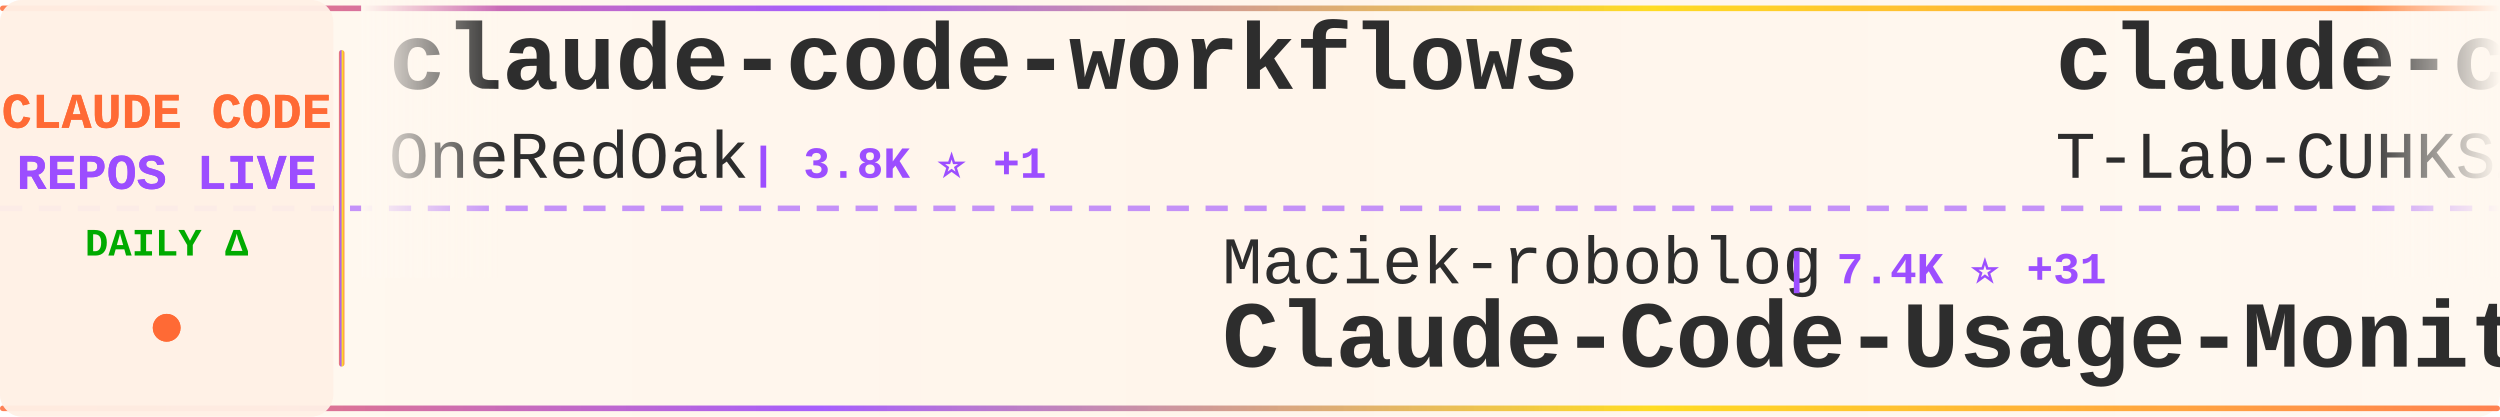
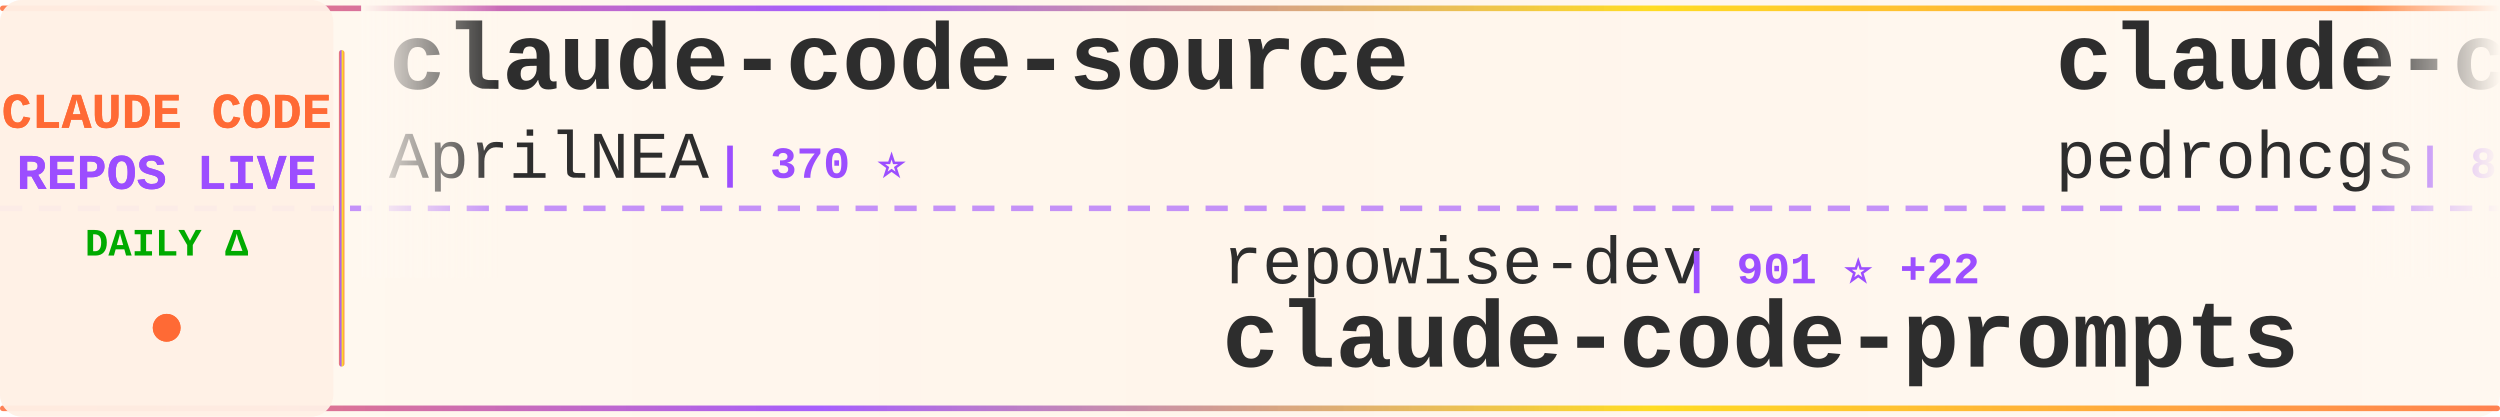
<svg xmlns="http://www.w3.org/2000/svg" width="900" height="150">
  <defs>
    <linearGradient id="tickerBg" x1="0%" y1="0%" x2="100%" y2="0%">
      <stop offset="0%" style="stop-color:#fff8f0;stop-opacity:0.98" />
      <stop offset="50%" style="stop-color:#fff5eb;stop-opacity:1" />
      <stop offset="100%" style="stop-color:#fff8f0;stop-opacity:0.98" />
    </linearGradient>
    <linearGradient id="borderGrad" x1="0%" y1="0%" x2="100%" y2="0%">
      <stop offset="0%" style="stop-color:#FF6B35;stop-opacity:0.85">
        <animate attributeName="stop-opacity" values="0.85;1;0.85" dur="2s" repeatCount="indefinite" />
      </stop>
      <stop offset="33%" style="stop-color:#9C4EFF;stop-opacity:0.9">
        <animate attributeName="stop-opacity" values="0.9;1;0.9" dur="2.2s" repeatCount="indefinite" />
      </stop>
      <stop offset="66%" style="stop-color:#FFD700;stop-opacity:0.85">
        <animate attributeName="stop-opacity" values="0.85;1;0.85" dur="1.8s" repeatCount="indefinite" />
      </stop>
      <stop offset="100%" style="stop-color:#FF6B35;stop-opacity:0.85">
        <animate attributeName="stop-opacity" values="0.85;1;0.85" dur="2s" repeatCount="indefinite" />
      </stop>
    </linearGradient>
    <filter id="textGlow">
      <feGaussianBlur stdDeviation="0.15" result="coloredBlur" />
      <feMerge>
        <feMergeNode in="coloredBlur" />
        <feMergeNode in="SourceGraphic" />
      </feMerge>
    </filter>
    <filter id="metricGlow">
      <feGaussianBlur stdDeviation="0.2" result="coloredBlur" />
      <feMerge>
        <feMergeNode in="coloredBlur" />
        <feMergeNode in="SourceGraphic" />
      </feMerge>
    </filter>
    <linearGradient id="leftFade" x1="0%" y1="0%" x2="100%" y2="0%">
      <stop offset="0%" style="stop-color:#fff8f0;stop-opacity:1" />
      <stop offset="100%" style="stop-color:#fff8f0;stop-opacity:0" />
    </linearGradient>
    <linearGradient id="rightFade" x1="0%" y1="0%" x2="100%" y2="0%">
      <stop offset="0%" style="stop-color:#fff8f0;stop-opacity:0" />
      <stop offset="100%" style="stop-color:#fff8f0;stop-opacity:1" />
    </linearGradient>
  </defs>
  <rect width="900" height="150" fill="url(#tickerBg)" rx="8" />
  <rect x="0" y="2" width="900" height="2" fill="url(#borderGrad)" rx="1" />
  <rect x="0" y="146" width="900" height="2" fill="url(#borderGrad)" rx="1" />
  <line x1="0" y1="75" x2="900" y2="75" stroke="#9C4EFF" stroke-width="2" stroke-dasharray="8 6" opacity="0.6" />
  <rect x="0" y="0" width="120" height="150" fill="#fff0e6" opacity="0.95" rx="8" />
  <text x="60" y="46" font-family="'Courier New', monospace" font-size="18" font-weight="bold" fill="#FF6B35" text-anchor="middle" filter="url(#textGlow)">
    CLAUDE CODE
  </text>
  <text x="60" y="68" font-family="'Courier New', monospace" font-size="18" font-weight="bold" fill="#9C4EFF" text-anchor="middle" filter="url(#textGlow)">
    REPOS LIVE
  </text>
  <text x="60" y="92" font-family="'Courier New', monospace" font-size="14" font-weight="bold" fill="#00aa00" text-anchor="middle">
    DAILY Δ
  </text>
  <circle cx="60" cy="118" r="5" fill="#FF6B35" filter="url(#metricGlow)">
    <animate attributeName="r" values="4;6;4" dur="1.5s" repeatCount="indefinite" />
    <animate attributeName="opacity" values="0.6;1;0.6" dur="1.5s" repeatCount="indefinite" />
  </circle>
  <rect x="122" y="18" width="2" height="114" fill="url(#borderGrad)" rx="1" />
  <clipPath id="tickerClip">
    <rect x="130" y="0" width="770" height="150" />
  </clipPath>
  <g clip-path="url(#tickerClip)">
    <g id="tickerItems">
      <animateTransform attributeName="transform" attributeType="XML" type="translate" from="0 0" to="-3000 0" dur="54s" repeatCount="indefinite" />
      <g transform="translate(0, 0)">
-         <text x="140" y="32" font-family="'Courier New', monospace" font-size="34" font-weight="bold" fill="#2d2d2d">claude-code-workflows</text>
-         <text x="140" y="64" font-family="'Courier New', monospace" font-size="24" font-weight="normal" fill="#2d2d2d" opacity="1.0">OneRedOak</text>
-         <text x="270" y="64" font-family="'Courier New', monospace" font-size="16" font-weight="bold" fill="#9C4EFF"> | 3.8K ⭐ +1</text>
+         <text x="140" y="32" font-family="'Courier New', monospace" font-size="34" font-weight="bold" fill="#2d2d2d">claude-code-source</text>
+         <text x="140" y="64" font-family="'Courier New', monospace" font-size="24" font-weight="normal" fill="#2d2d2d" opacity="1.0">AprilNEA</text>
+         <text x="258" y="64" font-family="'Courier New', monospace" font-size="16" font-weight="bold" fill="#9C4EFF"> | 370 ⭐</text>
      </g>
      <g transform="translate(300, 0)">
-         <text x="140" y="102" font-family="'Courier New', monospace" font-size="24" font-weight="normal" fill="#2d2d2d" opacity="1.0">Maciek-roboblog</text>
-         <text x="342" y="102" font-family="'Courier New', monospace" font-size="16" font-weight="bold" fill="#9C4EFF"> | 7.4K ⭐ +31</text>
-         <text x="140" y="132" font-family="'Courier New', monospace" font-size="34" font-weight="bold" fill="#2d2d2d">Claude-Code-Usage-Monito...</text>
+         <text x="140" y="102" font-family="'Courier New', monospace" font-size="24" font-weight="normal" fill="#2d2d2d" opacity="1.0">repowise-dev</text>
+         <text x="306" y="102" font-family="'Courier New', monospace" font-size="16" font-weight="bold" fill="#9C4EFF"> | 901 ⭐ +22</text>
+         <text x="140" y="132" font-family="'Courier New', monospace" font-size="34" font-weight="bold" fill="#2d2d2d">claude-code-prompts</text>
      </g>
      <g transform="translate(600, 0)">
-         <text x="140" y="32" font-family="'Courier New', monospace" font-size="34" font-weight="bold" fill="#2d2d2d">claude-code</text>
-         <text x="140" y="64" font-family="'Courier New', monospace" font-size="24" font-weight="normal" fill="#2d2d2d" opacity="1.0">T-Lab-CUHKSZ</text>
-         <text x="306" y="64" font-family="'Courier New', monospace" font-size="16" font-weight="bold" fill="#9C4EFF"> | 287 ⭐ +2</text>
+         <text x="140" y="32" font-family="'Courier New', monospace" font-size="34" font-weight="bold" fill="#2d2d2d">claude-code-my-workflow</text>
+         <text x="140" y="64" font-family="'Courier New', monospace" font-size="24" font-weight="normal" fill="#2d2d2d" opacity="1.0">pedrohcgs</text>
+         <text x="270" y="64" font-family="'Courier New', monospace" font-size="16" font-weight="bold" fill="#9C4EFF"> | 877 ⭐ +12</text>
      </g>
      <g transform="translate(900, 0)">
-         <text x="140" y="102" font-family="'Courier New', monospace" font-size="24" font-weight="normal" fill="#2d2d2d" opacity="1.0">777genius</text>
-         <text x="270" y="102" font-family="'Courier New', monospace" font-size="16" font-weight="bold" fill="#9C4EFF"> | 892 ⭐ +3</text>
-         <text x="140" y="132" font-family="'Courier New', monospace" font-size="34" font-weight="bold" fill="#2d2d2d">claude-code-source-code</text>
+         <text x="140" y="102" font-family="'Courier New', monospace" font-size="24" font-weight="normal" fill="#2d2d2d" opacity="1.0">OneRedOak</text>
+         <text x="270" y="102" font-family="'Courier New', monospace" font-size="16" font-weight="bold" fill="#9C4EFF"> | 3.8K ⭐ +2</text>
+         <text x="140" y="132" font-family="'Courier New', monospace" font-size="34" font-weight="bold" fill="#2d2d2d">claude-code-workflows</text>
      </g>
      <g transform="translate(1200, 0)">
-         <text x="140" y="32" font-family="'Courier New', monospace" font-size="34" font-weight="bold" fill="#2d2d2d">claude-code-source</text>
-         <text x="140" y="64" font-family="'Courier New', monospace" font-size="24" font-weight="normal" fill="#2d2d2d" opacity="1.0">hangsman</text>
-         <text x="258" y="64" font-family="'Courier New', monospace" font-size="16" font-weight="bold" fill="#9C4EFF"> | 751 ⭐ +4</text>
+         <text x="140" y="32" font-family="'Courier New', monospace" font-size="34" font-weight="bold" fill="#2d2d2d">claude-plugins-official</text>
+         <text x="140" y="64" font-family="'Courier New', monospace" font-size="24" font-weight="normal" fill="#2d2d2d" opacity="1.0">anthropics</text>
+         <text x="282" y="64" font-family="'Courier New', monospace" font-size="16" font-weight="bold" fill="#9C4EFF"> | 16.5K ⭐ +104</text>
      </g>
      <g transform="translate(1500, 0)">
-         <text x="140" y="102" font-family="'Courier New', monospace" font-size="24" font-weight="normal" fill="#2d2d2d" opacity="1.0">sugyan</text>
-         <text x="234" y="102" font-family="'Courier New', monospace" font-size="16" font-weight="bold" fill="#9C4EFF"> | 1.0K ⭐ +3</text>
-         <text x="140" y="132" font-family="'Courier New', monospace" font-size="34" font-weight="bold" fill="#2d2d2d">claude-code-webui</text>
+         <text x="140" y="102" font-family="'Courier New', monospace" font-size="24" font-weight="normal" fill="#2d2d2d" opacity="1.0">disler</text>
+         <text x="234" y="102" font-family="'Courier New', monospace" font-size="16" font-weight="bold" fill="#9C4EFF"> | 3.5K ⭐ +2</text>
+         <text x="140" y="132" font-family="'Courier New', monospace" font-size="34" font-weight="bold" fill="#2d2d2d">claude-code-hooks-master...</text>
      </g>
      <g transform="translate(1800, 0)">
-         <text x="140" y="32" font-family="'Courier New', monospace" font-size="34" font-weight="bold" fill="#2d2d2d">superpowers</text>
-         <text x="140" y="64" font-family="'Courier New', monospace" font-size="24" font-weight="normal" fill="#2d2d2d" opacity="1.0">obra</text>
-         <text x="210" y="64" font-family="'Courier New', monospace" font-size="16" font-weight="bold" fill="#9C4EFF"> | 143.5K ⭐ +2.3K</text>
+         <text x="140" y="32" font-family="'Courier New', monospace" font-size="34" font-weight="bold" fill="#2d2d2d">claude-code-proxy</text>
+         <text x="140" y="64" font-family="'Courier New', monospace" font-size="24" font-weight="normal" fill="#2d2d2d" opacity="1.0">fuergaosi233</text>
+         <text x="306" y="64" font-family="'Courier New', monospace" font-size="16" font-weight="bold" fill="#9C4EFF"> | 2.4K ⭐ +12</text>
      </g>
      <g transform="translate(2100, 0)">
-         <text x="140" y="102" font-family="'Courier New', monospace" font-size="24" font-weight="normal" fill="#2d2d2d" opacity="1.0">shareAI-lab</text>
-         <text x="294" y="102" font-family="'Courier New', monospace" font-size="16" font-weight="bold" fill="#9C4EFF"> | 50.8K ⭐ +596</text>
-         <text x="140" y="132" font-family="'Courier New', monospace" font-size="34" font-weight="bold" fill="#2d2d2d">learn-claude-code</text>
+         <text x="140" y="102" font-family="'Courier New', monospace" font-size="24" font-weight="normal" fill="#2d2d2d" opacity="1.0">snarktank</text>
+         <text x="270" y="102" font-family="'Courier New', monospace" font-size="16" font-weight="bold" fill="#9C4EFF"> | 15.0K ⭐ +294</text>
+         <text x="140" y="132" font-family="'Courier New', monospace" font-size="34" font-weight="bold" fill="#2d2d2d">ralph</text>
      </g>
      <g transform="translate(2400, 0)">
        <text x="140" y="32" font-family="'Courier New', monospace" font-size="34" font-weight="bold" fill="#2d2d2d">claude-code</text>
-         <text x="140" y="64" font-family="'Courier New', monospace" font-size="24" font-weight="normal" fill="#2d2d2d" opacity="1.0">Onewon</text>
-         <text x="234" y="64" font-family="'Courier New', monospace" font-size="16" font-weight="bold" fill="#9C4EFF"> | 170 ⭐</text>
+         <text x="140" y="64" font-family="'Courier New', monospace" font-size="24" font-weight="normal" fill="#2d2d2d" opacity="1.0">VineeTagarwaL-code</text>
+         <text x="378" y="64" font-family="'Courier New', monospace" font-size="16" font-weight="bold" fill="#9C4EFF"> | 266 ⭐ +4</text>
      </g>
      <g transform="translate(2700, 0)">
-         <text x="140" y="102" font-family="'Courier New', monospace" font-size="24" font-weight="normal" fill="#2d2d2d" opacity="1.0">zebbern</text>
-         <text x="246" y="102" font-family="'Courier New', monospace" font-size="16" font-weight="bold" fill="#9C4EFF"> | 3.9K ⭐ +18</text>
-         <text x="140" y="132" font-family="'Courier New', monospace" font-size="34" font-weight="bold" fill="#2d2d2d">claude-code-guide</text>
+         <text x="140" y="102" font-family="'Courier New', monospace" font-size="24" font-weight="normal" fill="#2d2d2d" opacity="1.0">router-for-me</text>
+         <text x="318" y="102" font-family="'Courier New', monospace" font-size="16" font-weight="bold" fill="#9C4EFF"> | 24.5K ⭐ +303</text>
+         <text x="140" y="132" font-family="'Courier New', monospace" font-size="34" font-weight="bold" fill="#2d2d2d">CLIProxyAPI</text>
      </g>
      <g transform="translate(3000, 0)">
-         <text x="140" y="32" font-family="'Courier New', monospace" font-size="34" font-weight="bold" fill="#2d2d2d">claude-code-workflows</text>
-         <text x="140" y="64" font-family="'Courier New', monospace" font-size="24" font-weight="normal" fill="#2d2d2d" opacity="1.0">OneRedOak</text>
-         <text x="270" y="64" font-family="'Courier New', monospace" font-size="16" font-weight="bold" fill="#9C4EFF"> | 3.8K ⭐ +1</text>
+         <text x="140" y="32" font-family="'Courier New', monospace" font-size="34" font-weight="bold" fill="#2d2d2d">claude-code-source</text>
+         <text x="140" y="64" font-family="'Courier New', monospace" font-size="24" font-weight="normal" fill="#2d2d2d" opacity="1.0">AprilNEA</text>
+         <text x="258" y="64" font-family="'Courier New', monospace" font-size="16" font-weight="bold" fill="#9C4EFF"> | 370 ⭐</text>
      </g>
      <g transform="translate(3300, 0)">
-         <text x="140" y="102" font-family="'Courier New', monospace" font-size="24" font-weight="normal" fill="#2d2d2d" opacity="1.0">Maciek-roboblog</text>
-         <text x="342" y="102" font-family="'Courier New', monospace" font-size="16" font-weight="bold" fill="#9C4EFF"> | 7.4K ⭐ +31</text>
-         <text x="140" y="132" font-family="'Courier New', monospace" font-size="34" font-weight="bold" fill="#2d2d2d">Claude-Code-Usage-Monito...</text>
+         <text x="140" y="102" font-family="'Courier New', monospace" font-size="24" font-weight="normal" fill="#2d2d2d" opacity="1.0">repowise-dev</text>
+         <text x="306" y="102" font-family="'Courier New', monospace" font-size="16" font-weight="bold" fill="#9C4EFF"> | 901 ⭐ +22</text>
+         <text x="140" y="132" font-family="'Courier New', monospace" font-size="34" font-weight="bold" fill="#2d2d2d">claude-code-prompts</text>
      </g>
      <g transform="translate(3600, 0)">
-         <text x="140" y="32" font-family="'Courier New', monospace" font-size="34" font-weight="bold" fill="#2d2d2d">claude-code</text>
-         <text x="140" y="64" font-family="'Courier New', monospace" font-size="24" font-weight="normal" fill="#2d2d2d" opacity="1.0">T-Lab-CUHKSZ</text>
-         <text x="306" y="64" font-family="'Courier New', monospace" font-size="16" font-weight="bold" fill="#9C4EFF"> | 287 ⭐ +2</text>
+         <text x="140" y="32" font-family="'Courier New', monospace" font-size="34" font-weight="bold" fill="#2d2d2d">claude-code-my-workflow</text>
+         <text x="140" y="64" font-family="'Courier New', monospace" font-size="24" font-weight="normal" fill="#2d2d2d" opacity="1.0">pedrohcgs</text>
+         <text x="270" y="64" font-family="'Courier New', monospace" font-size="16" font-weight="bold" fill="#9C4EFF"> | 877 ⭐ +12</text>
      </g>
      <g transform="translate(3900, 0)">
-         <text x="140" y="102" font-family="'Courier New', monospace" font-size="24" font-weight="normal" fill="#2d2d2d" opacity="1.0">777genius</text>
-         <text x="270" y="102" font-family="'Courier New', monospace" font-size="16" font-weight="bold" fill="#9C4EFF"> | 892 ⭐ +3</text>
-         <text x="140" y="132" font-family="'Courier New', monospace" font-size="34" font-weight="bold" fill="#2d2d2d">claude-code-source-code</text>
+         <text x="140" y="102" font-family="'Courier New', monospace" font-size="24" font-weight="normal" fill="#2d2d2d" opacity="1.0">OneRedOak</text>
+         <text x="270" y="102" font-family="'Courier New', monospace" font-size="16" font-weight="bold" fill="#9C4EFF"> | 3.8K ⭐ +2</text>
+         <text x="140" y="132" font-family="'Courier New', monospace" font-size="34" font-weight="bold" fill="#2d2d2d">claude-code-workflows</text>
      </g>
    </g>
  </g>
  <rect x="130" y="0" width="50" height="100" fill="url(#leftFade)" />
  <rect x="850" y="0" width="50" height="100" fill="url(#rightFade)" />
</svg>
